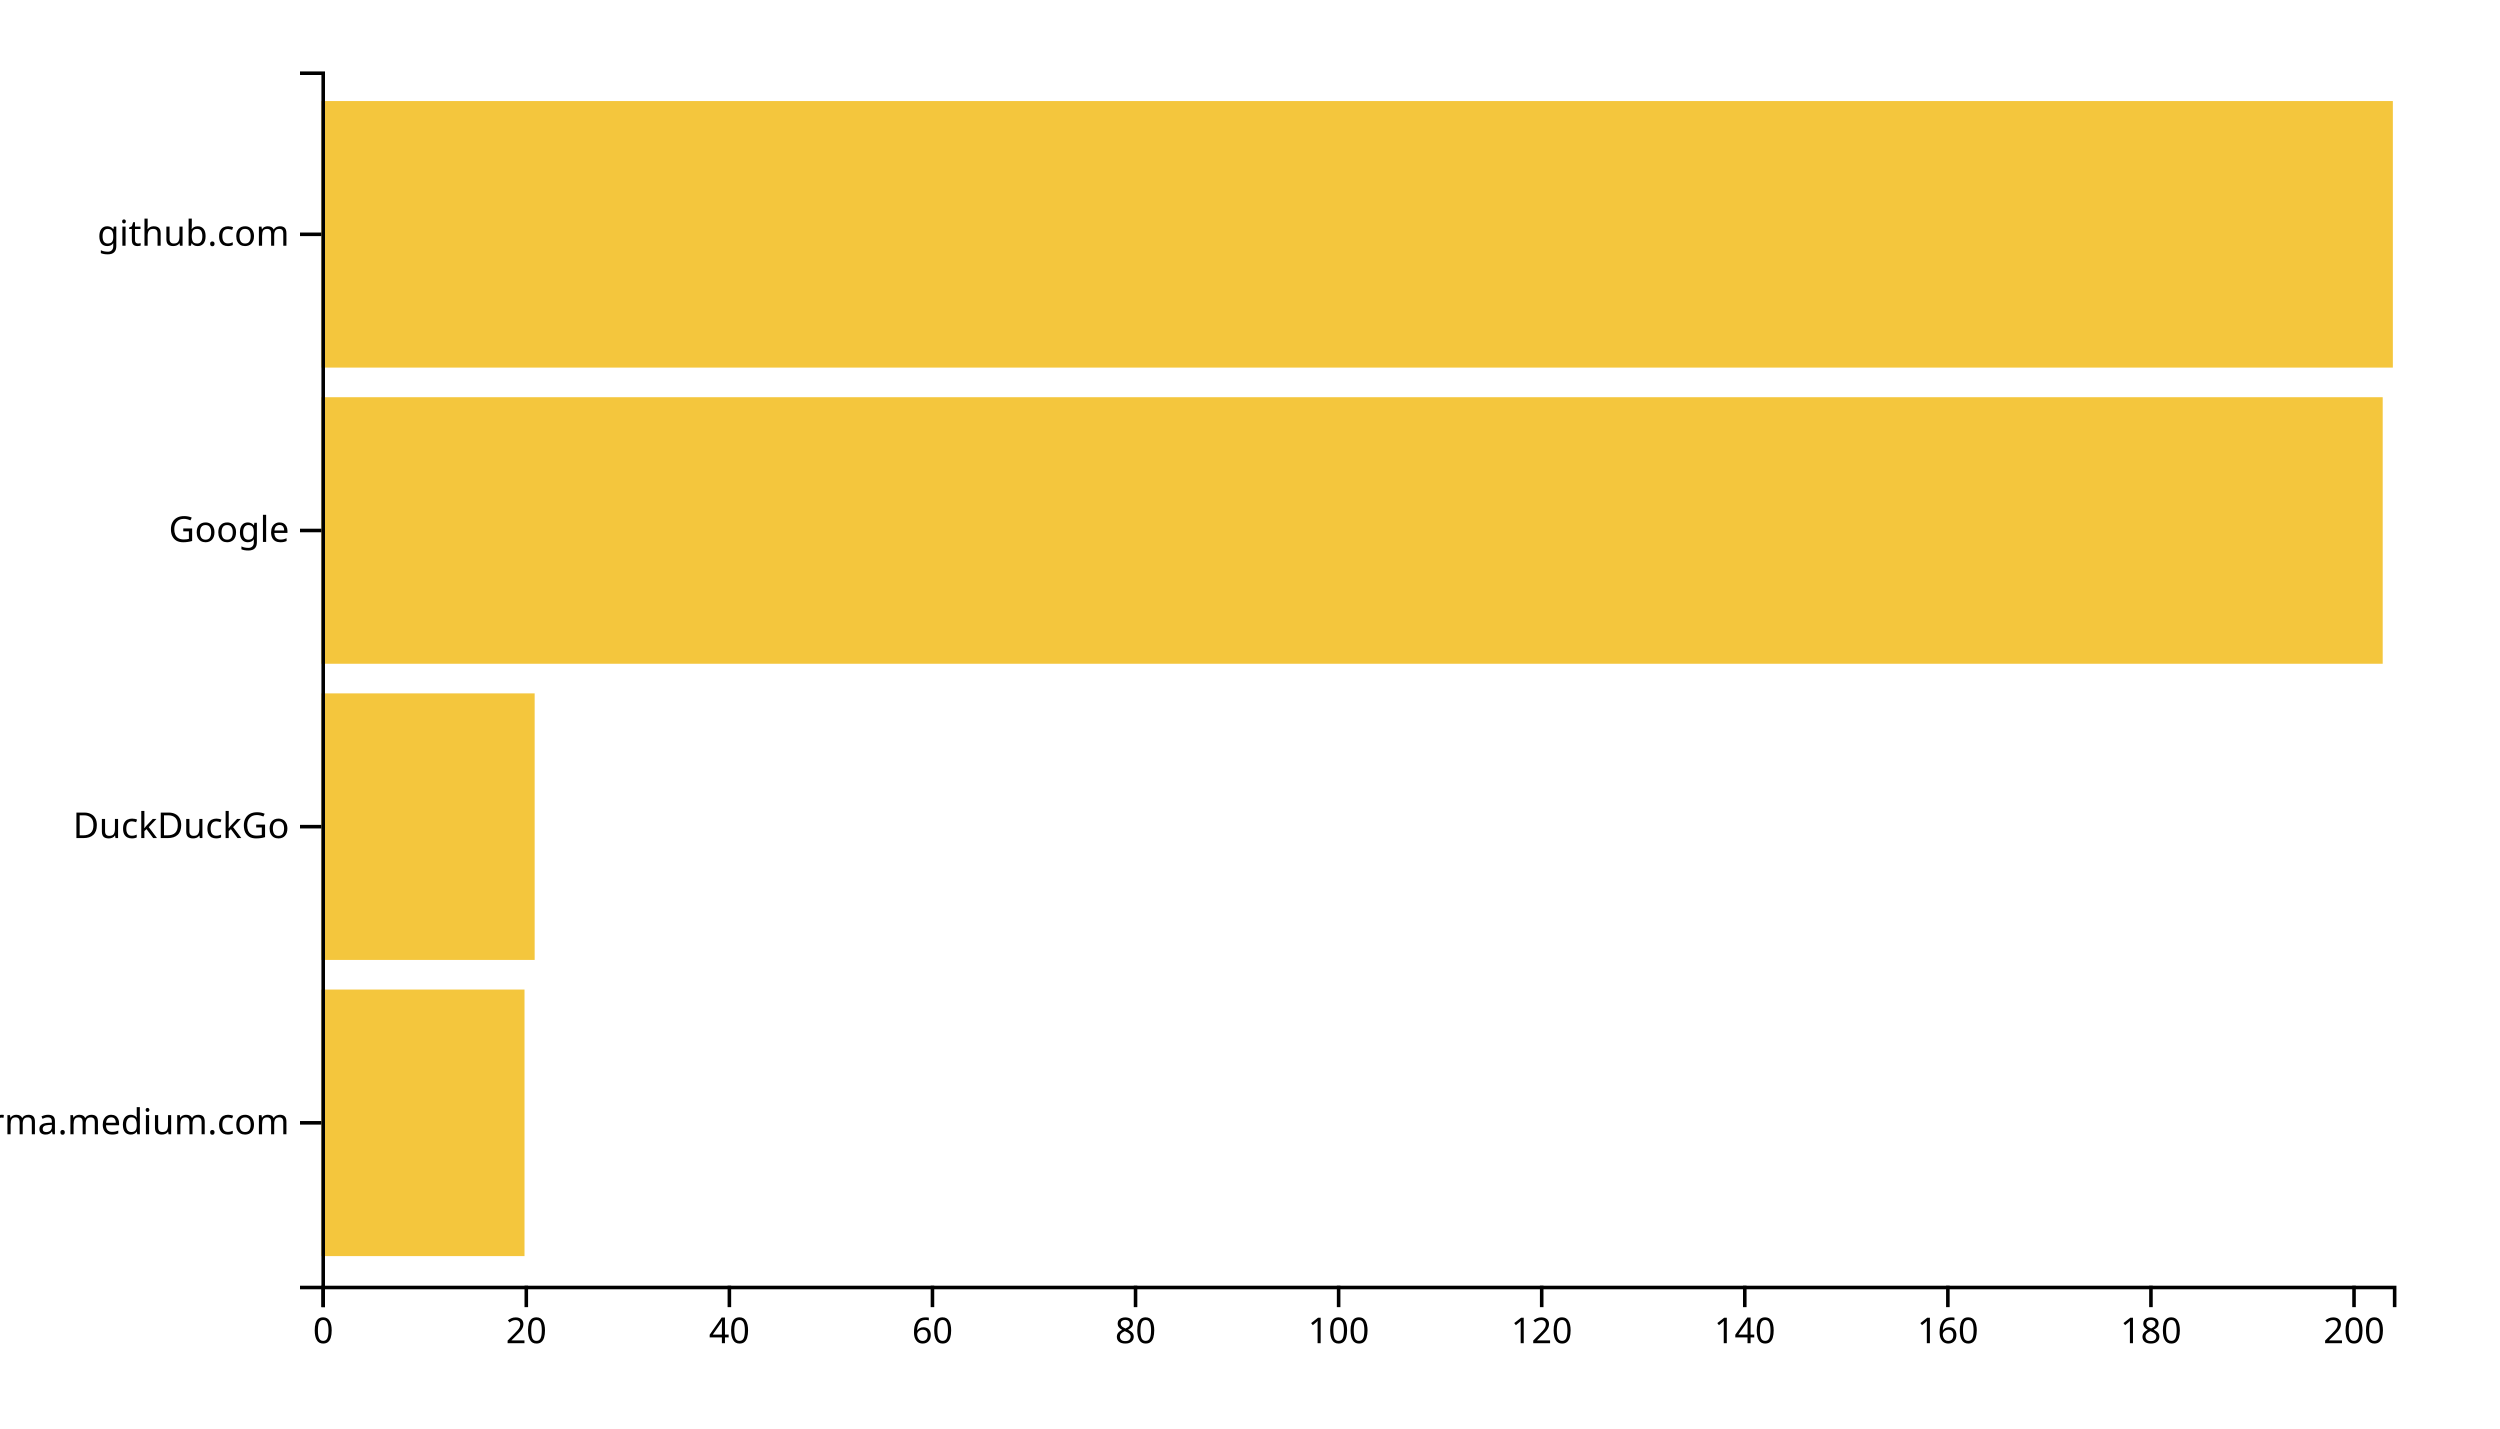
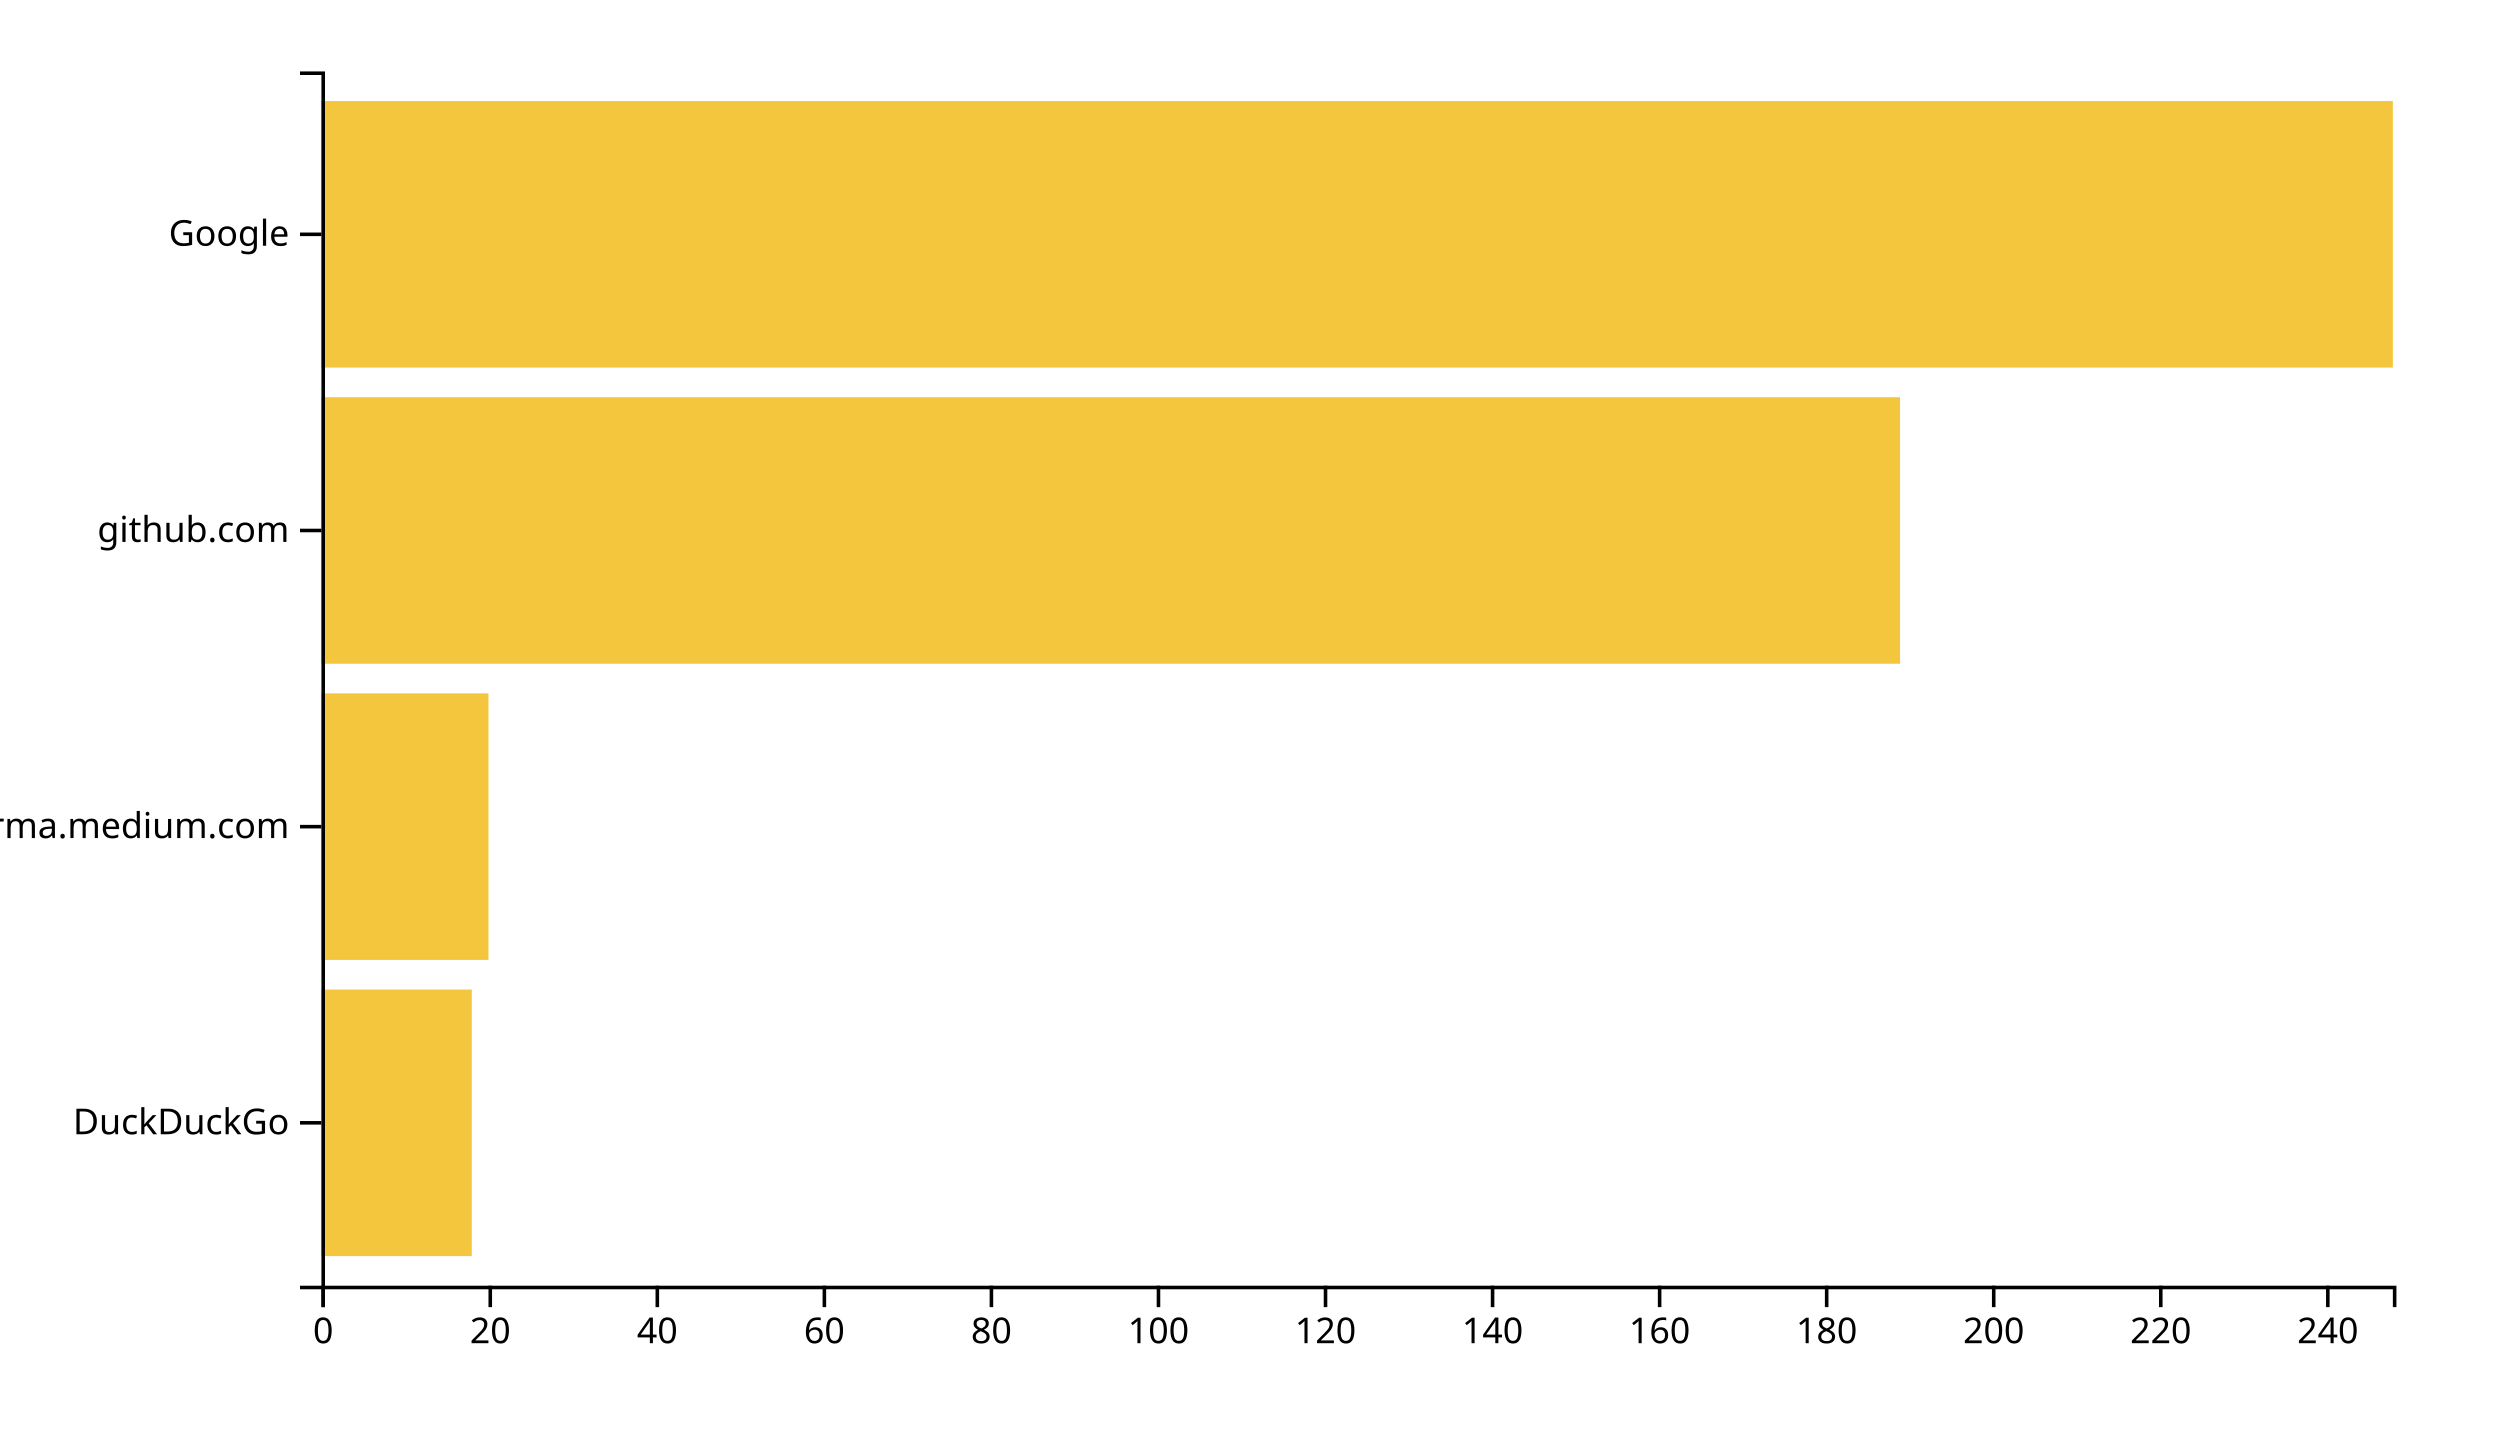
<svg xmlns="http://www.w3.org/2000/svg" width="700" height="400">
  <g transform="translate(90,20)">
-     <rect class="bar" width="56.863" y="257.073" height="74.634" style="fill: #f4c63d; text-anchor: end;" />
-     <rect class="bar" width="59.706" y="174.146" height="74.634" style="fill: #f4c63d; text-anchor: end;" />
-     <rect class="bar" width="577.157" y="91.22" height="74.634" style="fill: #f4c63d; text-anchor: end;" />
+     <rect class="bar" width="42.097" y="257.073" height="74.634" style="fill: #f4c63d; text-anchor: end;" />
+     <rect class="bar" width="46.774" y="174.146" height="74.634" style="fill: #f4c63d; text-anchor: end;" />
+     <rect class="bar" width="442.016" y="91.22" height="74.634" style="fill: #f4c63d; text-anchor: end;" />
    <rect class="bar" width="580" y="8.293" height="74.634" style="fill: #f4c63d; text-anchor: end;" />
    <g transform="translate(0,340)" fill="none" font-size="10" font-family="sans-serif" text-anchor="middle">
      <path class="domain" stroke="currentColor" d="M0.5,6V0.5H580.5V6" />
      <g class="tick" opacity="1" transform="translate(0.5,0)">
        <line stroke="currentColor" y2="6" />
        <text fill="currentColor" y="9" dy="0.71em">0</text>
      </g>
-       <g class="tick" opacity="1" transform="translate(57.36275,0)">
+       <g class="tick" opacity="1" transform="translate(47.27419,0)">
        <line stroke="currentColor" y2="6" />
        <text fill="currentColor" y="9" dy="0.71em">20</text>
      </g>
-       <g class="tick" opacity="1" transform="translate(114.2255,0)">
+       <g class="tick" opacity="1" transform="translate(94.04839,0)">
        <line stroke="currentColor" y2="6" />
        <text fill="currentColor" y="9" dy="0.71em">40</text>
      </g>
-       <g class="tick" opacity="1" transform="translate(171.0882,0)">
+       <g class="tick" opacity="1" transform="translate(140.8226,0)">
        <line stroke="currentColor" y2="6" />
        <text fill="currentColor" y="9" dy="0.71em">60</text>
      </g>
-       <g class="tick" opacity="1" transform="translate(227.951,0)">
+       <g class="tick" opacity="1" transform="translate(187.5968,0)">
        <line stroke="currentColor" y2="6" />
        <text fill="currentColor" y="9" dy="0.71em">80</text>
      </g>
-       <g class="tick" opacity="1" transform="translate(284.8137,0)">
+       <g class="tick" opacity="1" transform="translate(234.371,0)">
        <line stroke="currentColor" y2="6" />
        <text fill="currentColor" y="9" dy="0.71em">100</text>
      </g>
-       <g class="tick" opacity="1" transform="translate(341.6765,0)">
+       <g class="tick" opacity="1" transform="translate(281.1452,0)">
        <line stroke="currentColor" y2="6" />
        <text fill="currentColor" y="9" dy="0.71em">120</text>
      </g>
-       <g class="tick" opacity="1" transform="translate(398.5392,0)">
+       <g class="tick" opacity="1" transform="translate(327.9194,0)">
        <line stroke="currentColor" y2="6" />
        <text fill="currentColor" y="9" dy="0.71em">140</text>
      </g>
-       <g class="tick" opacity="1" transform="translate(455.402,0)">
+       <g class="tick" opacity="1" transform="translate(374.6935,0)">
        <line stroke="currentColor" y2="6" />
        <text fill="currentColor" y="9" dy="0.71em">160</text>
      </g>
-       <g class="tick" opacity="1" transform="translate(512.2647,0)">
+       <g class="tick" opacity="1" transform="translate(421.4677,0)">
        <line stroke="currentColor" y2="6" />
        <text fill="currentColor" y="9" dy="0.71em">180</text>
      </g>
-       <g class="tick" opacity="1" transform="translate(569.1275,0)">
+       <g class="tick" opacity="1" transform="translate(468.2419,0)">
        <line stroke="currentColor" y2="6" />
        <text fill="currentColor" y="9" dy="0.71em">200</text>
+       </g>
+       <g class="tick" opacity="1" transform="translate(515.0161,0)">
+         <line stroke="currentColor" y2="6" />
+         <text fill="currentColor" y="9" dy="0.71em">220</text>
+       </g>
+       <g class="tick" opacity="1" transform="translate(561.7903,0)">
+         <line stroke="currentColor" y2="6" />
+         <text fill="currentColor" y="9" dy="0.71em">240</text>
      </g>
    </g>
    <g fill="none" font-size="10" font-family="sans-serif" text-anchor="end">
      <path class="domain" stroke="currentColor" d="M-6,340.5H0.5V0.5H-6" />
      <g class="tick" opacity="1" transform="translate(0,294.3902)">
        <line stroke="currentColor" x2="-6" />
-         <text fill="currentColor" x="-9" dy="0.32em">xgirma.medium.com</text>
+         <text fill="currentColor" x="-9" dy="0.32em">DuckDuckGo</text>
      </g>
      <g class="tick" opacity="1" transform="translate(0,211.4634)">
        <line stroke="currentColor" x2="-6" />
-         <text fill="currentColor" x="-9" dy="0.32em">DuckDuckGo</text>
+         <text fill="currentColor" x="-9" dy="0.32em">xgirma.medium.com</text>
      </g>
      <g class="tick" opacity="1" transform="translate(0,128.5366)">
        <line stroke="currentColor" x2="-6" />
-         <text fill="currentColor" x="-9" dy="0.32em">Google</text>
+         <text fill="currentColor" x="-9" dy="0.32em">github.com</text>
      </g>
      <g class="tick" opacity="1" transform="translate(0,45.60976)">
        <line stroke="currentColor" x2="-6" />
-         <text fill="currentColor" x="-9" dy="0.32em">github.com</text>
+         <text fill="currentColor" x="-9" dy="0.32em">Google</text>
      </g>
    </g>
  </g>
</svg>
